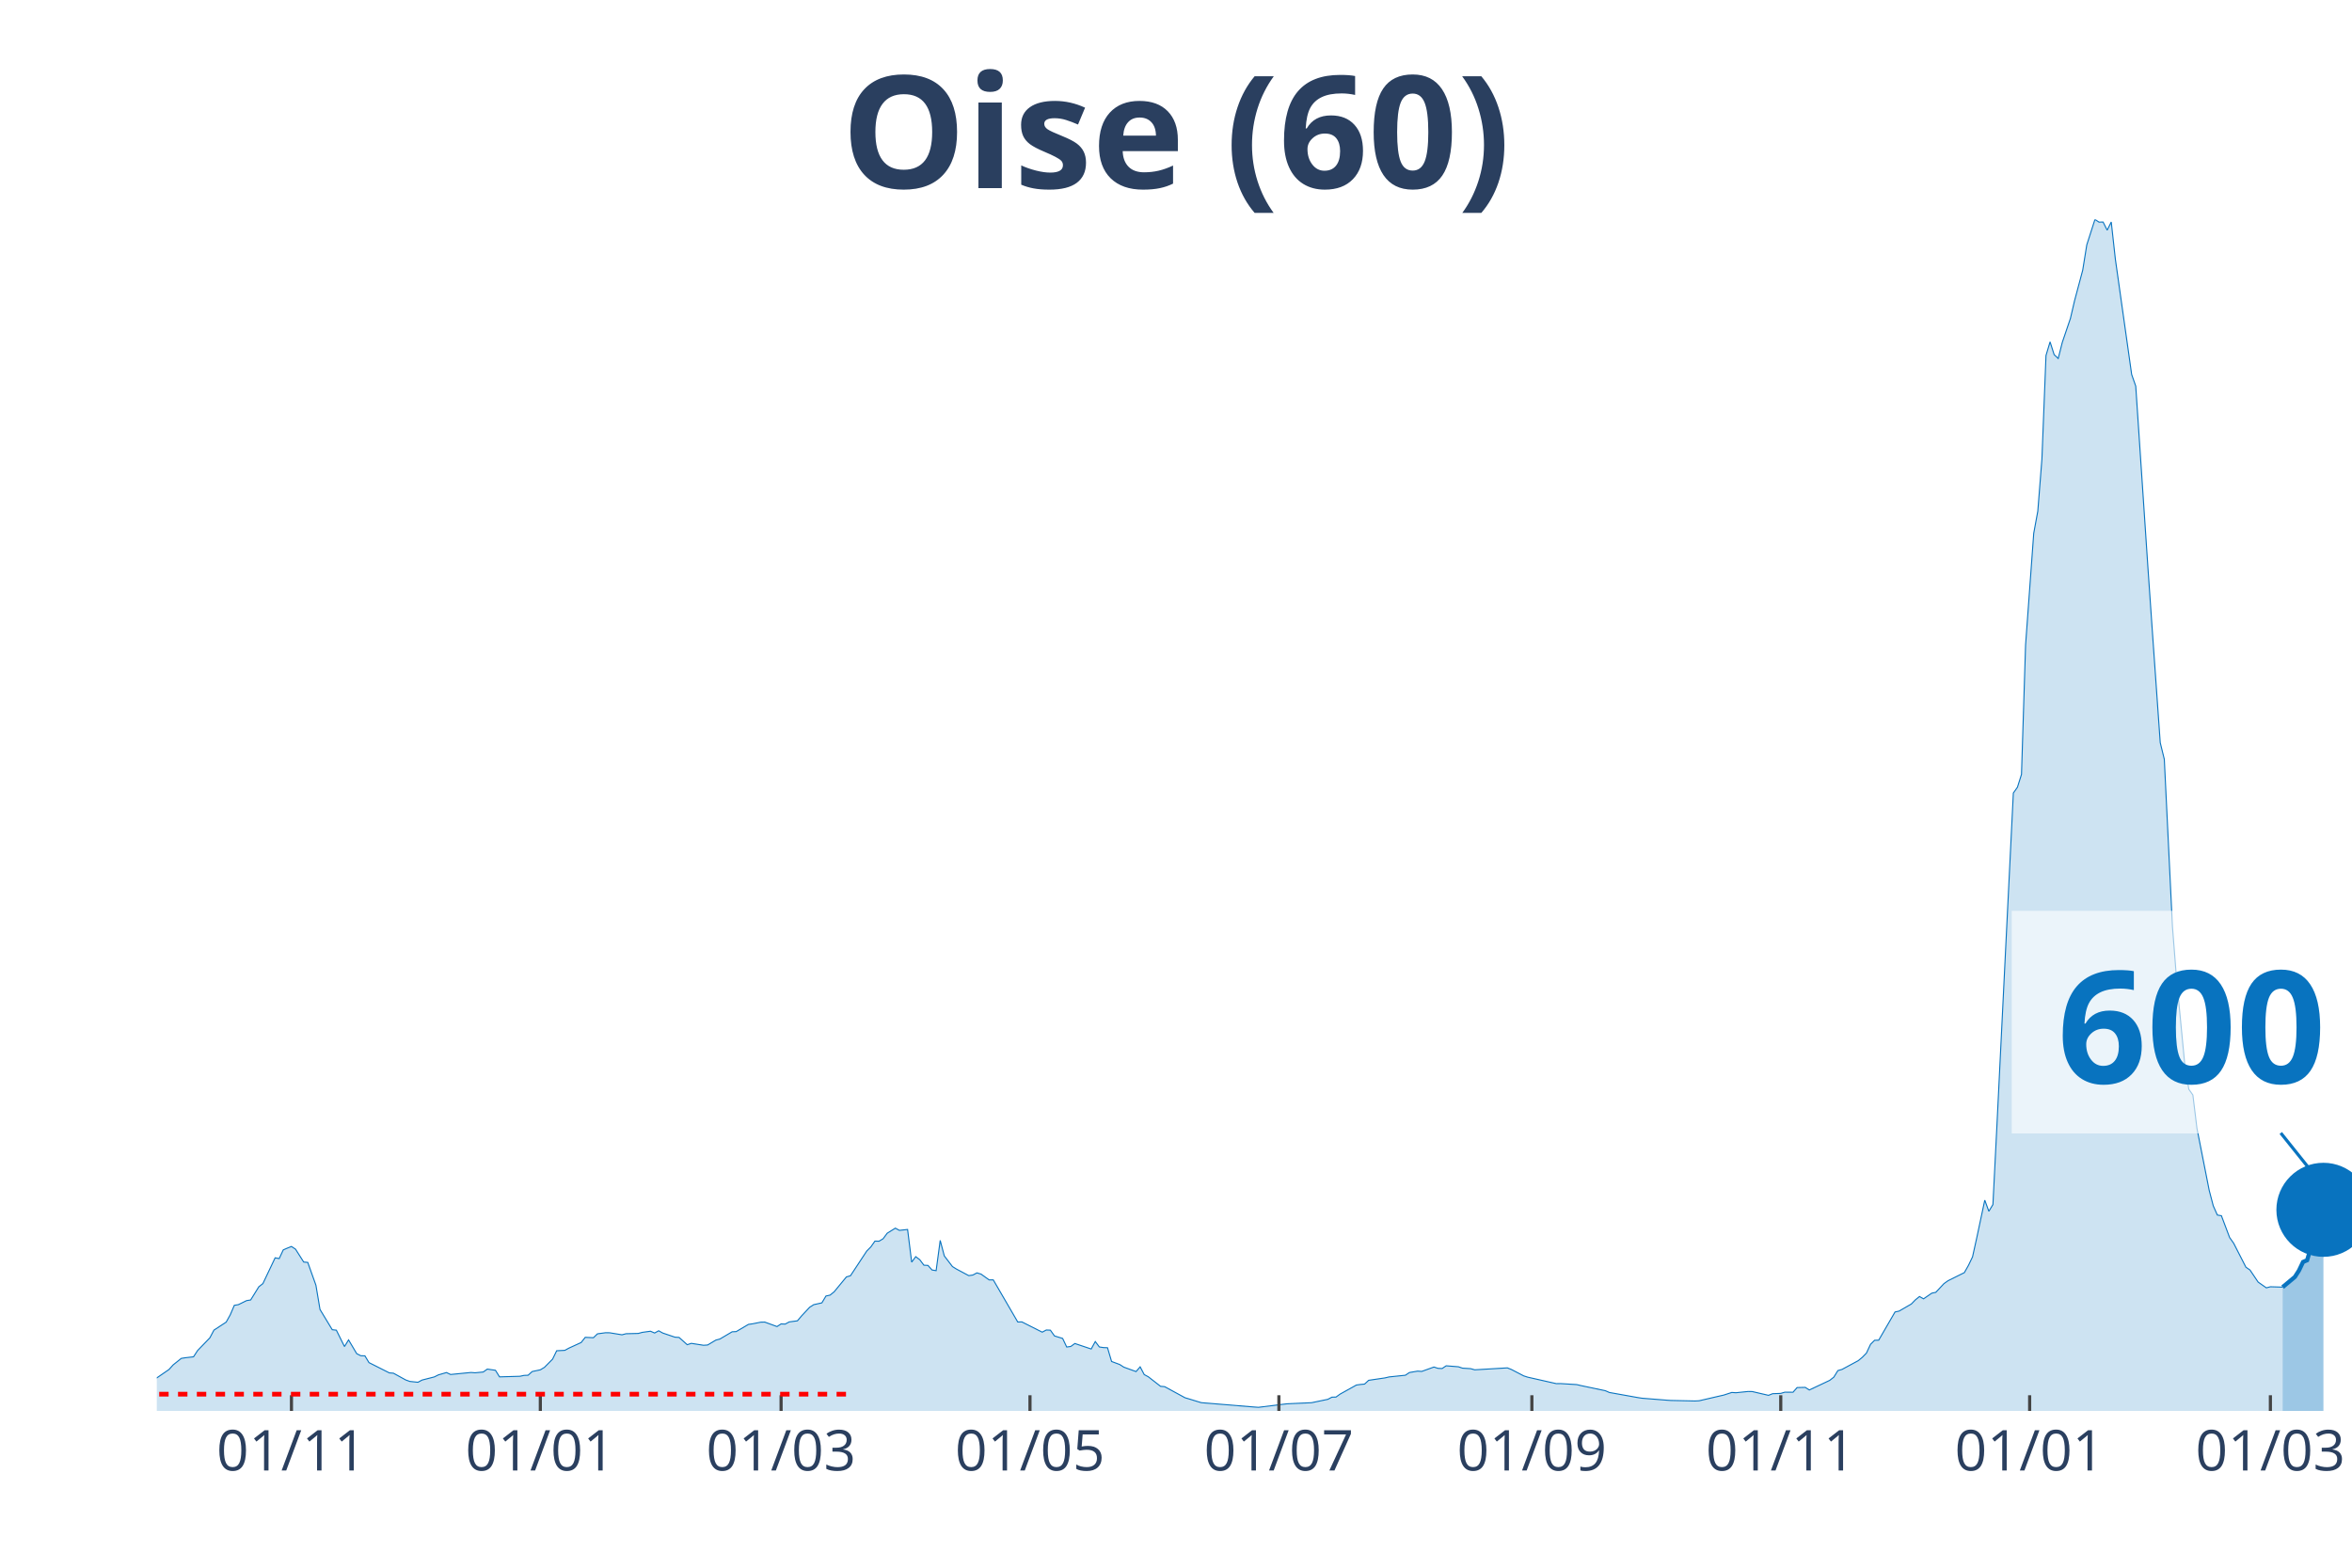
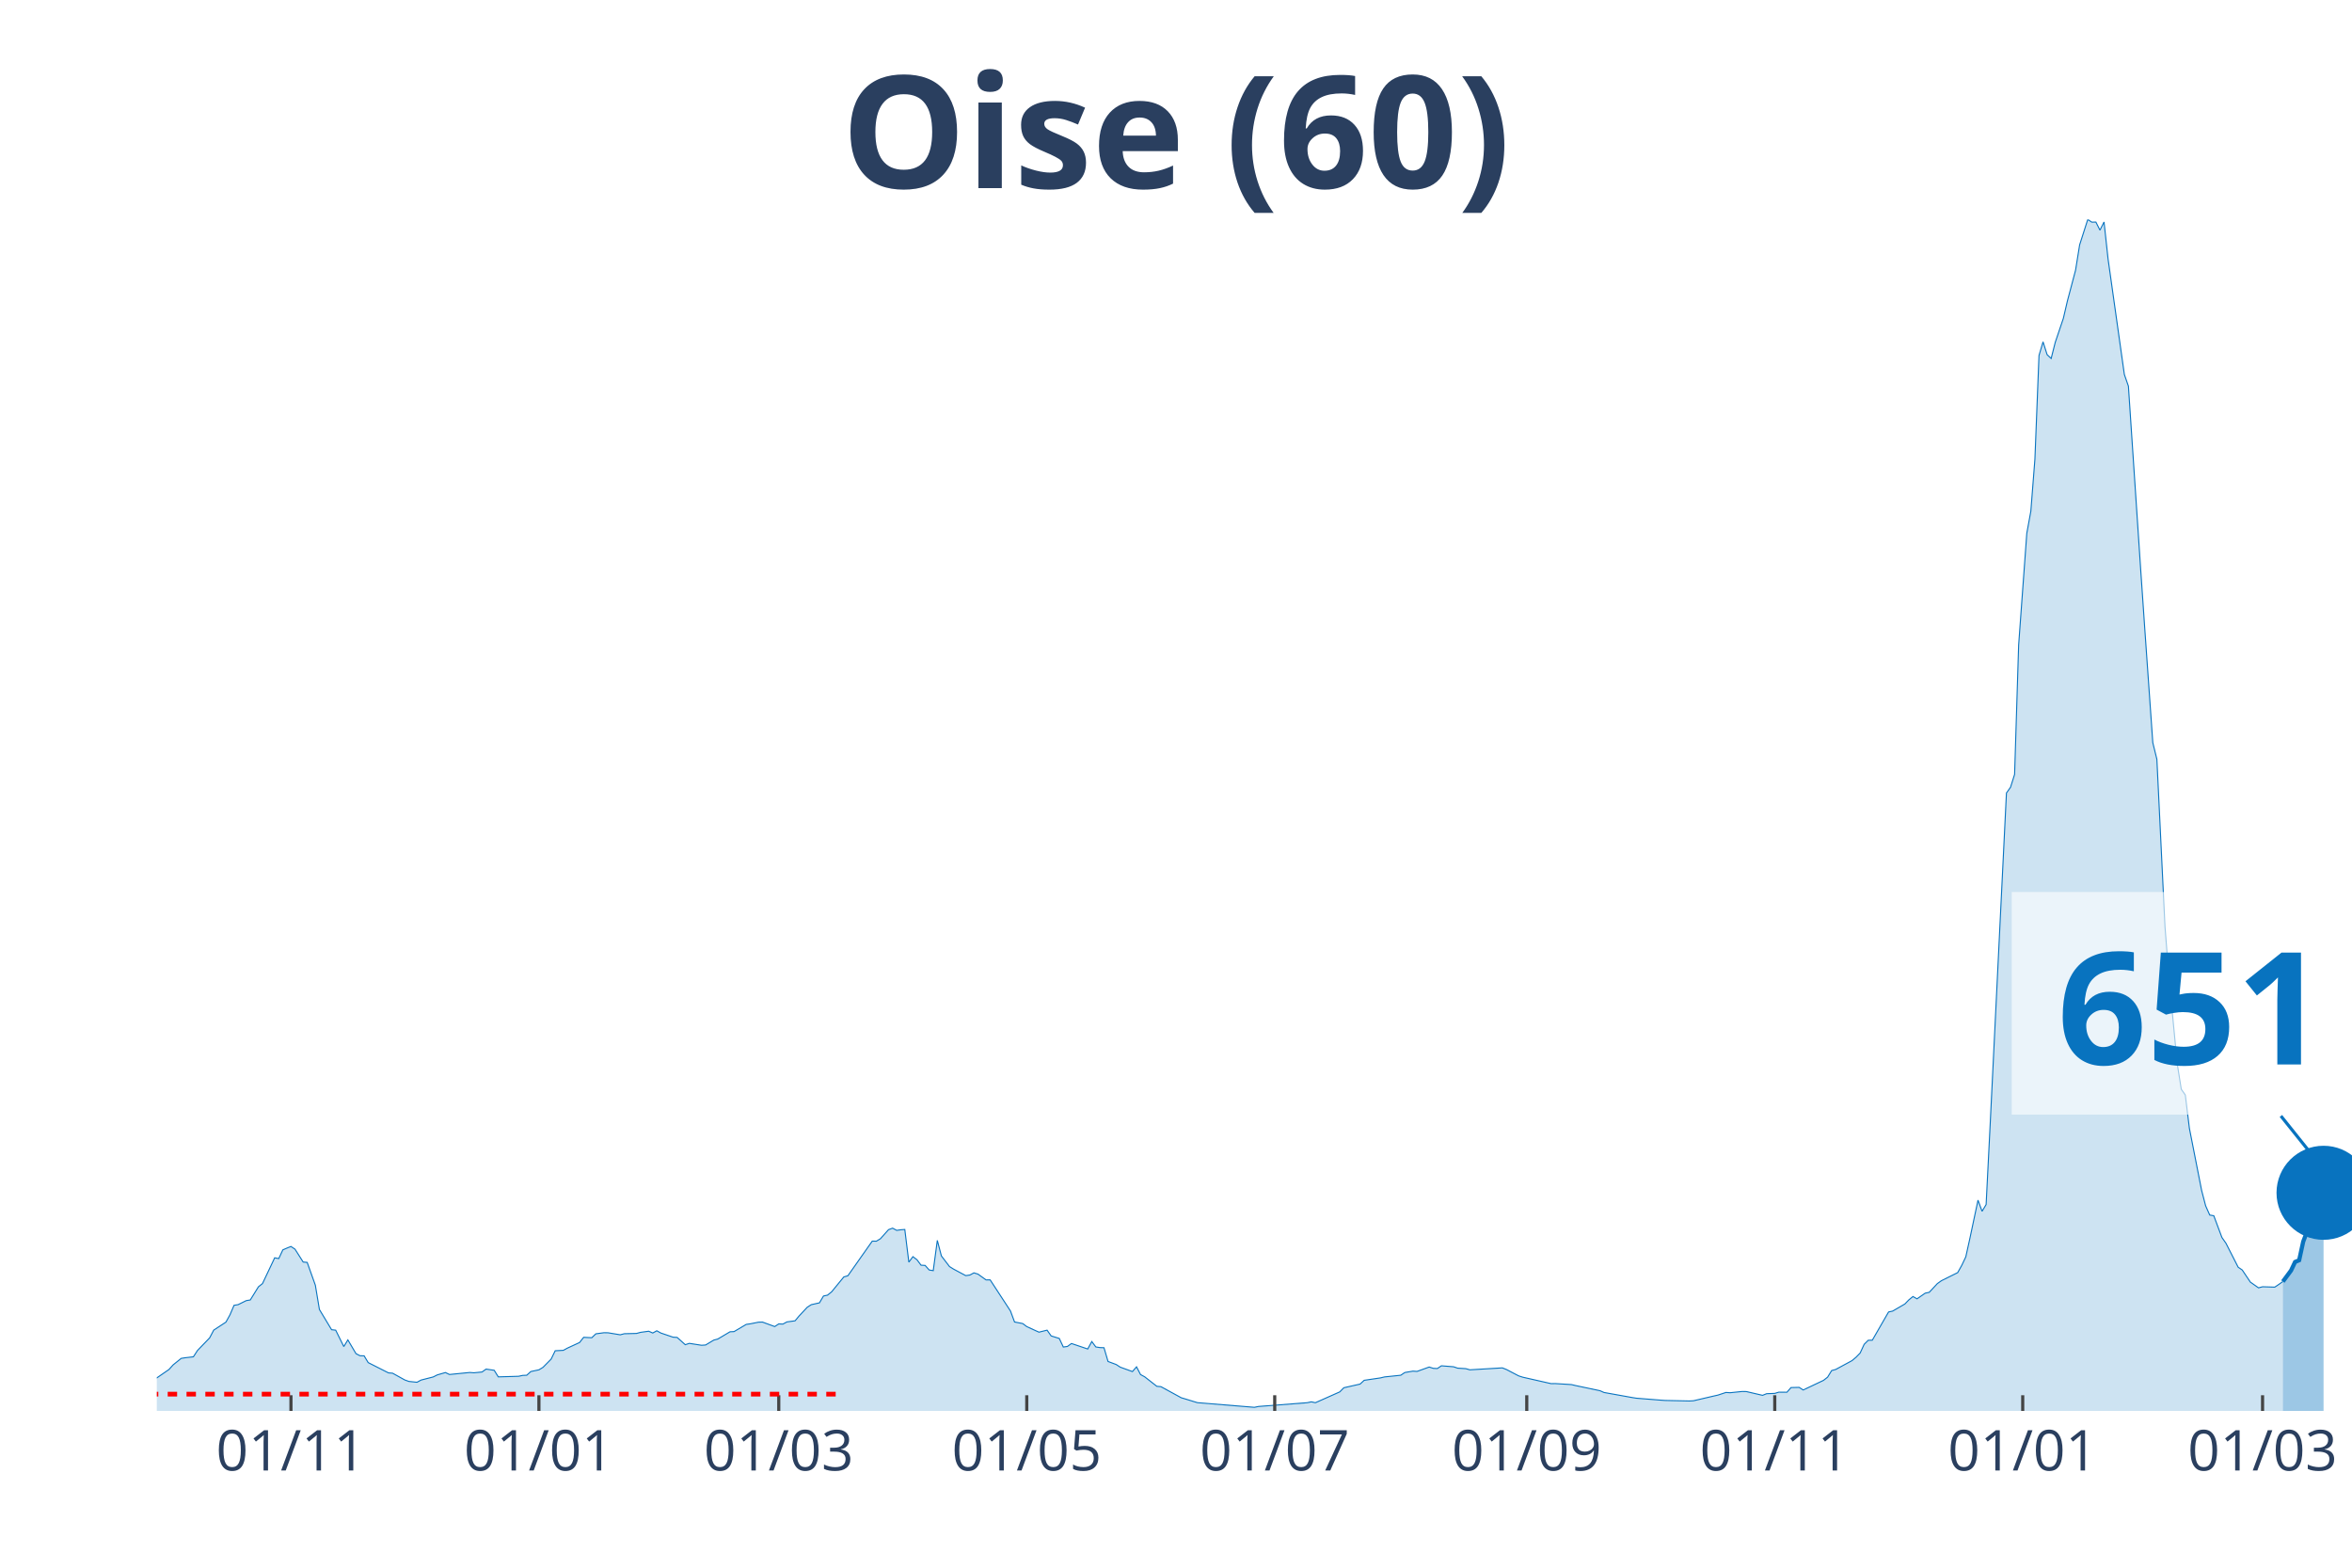
<svg xmlns="http://www.w3.org/2000/svg" class="main-svg" width="1125" height="750" style="" viewBox="0 0 750 500">
  <rect x="0" y="0" width="750" height="500" style="fill: rgb(0, 0, 0); fill-opacity: 0;" />
-   <defs id="defs-9608af">
+   <defs id="defs-f1f875">
    <g class="clips">
-       <clipPath id="clip9608afxyplot" class="plotclip">
+       <clipPath id="clipf1f875xyplot" class="plotclip">
        <rect width="700" height="380" />
      </clipPath>
-       <clipPath class="axesclip" id="clip9608afx">
+       <clipPath class="axesclip" id="clipf1f875x">
        <rect x="50" y="0" width="700" height="500" />
      </clipPath>
-       <clipPath class="axesclip" id="clip9608afy">
+       <clipPath class="axesclip" id="clipf1f875y">
        <rect x="0" y="70" width="750" height="380" />
      </clipPath>
-       <clipPath class="axesclip" id="clip9608afxy">
+       <clipPath class="axesclip" id="clipf1f875xy">
        <rect x="50" y="70" width="700" height="380" />
      </clipPath>
    </g>
    <g class="gradients" />
  </defs>
  <g class="bglayer">
    <rect class="bg" x="50" y="70" width="700" height="380" style="fill: rgb(0, 0, 0); fill-opacity: 0; stroke-width: 0;" />
  </g>
  <g class="layer-below">
    <g class="imagelayer" />
    <g class="shapelayer" />
  </g>
  <g class="cartesianlayer">
    <g class="subplot xy">
      <g class="layer-subplot">
        <g class="shapelayer" />
        <g class="imagelayer" />
      </g>
      <g class="gridlayer">
        <g class="x">
-           <path class="xgrid crisp" transform="translate(92.94,0)" d="M0,70v380" style="stroke: rgb(255, 255, 255); stroke-opacity: 1; stroke-width: 1px;" />
-           <path class="xgrid crisp" transform="translate(172.3,0)" d="M0,70v380" style="stroke: rgb(255, 255, 255); stroke-opacity: 1; stroke-width: 1px;" />
-           <path class="xgrid crisp" transform="translate(249.07,0)" d="M0,70v380" style="stroke: rgb(255, 255, 255); stroke-opacity: 1; stroke-width: 1px;" />
-           <path class="xgrid crisp" transform="translate(328.44,0)" d="M0,70v380" style="stroke: rgb(255, 255, 255); stroke-opacity: 1; stroke-width: 1px;" />
-           <path class="xgrid crisp" transform="translate(407.81,0)" d="M0,70v380" style="stroke: rgb(255, 255, 255); stroke-opacity: 1; stroke-width: 1px;" />
-           <path class="xgrid crisp" transform="translate(488.48,0)" d="M0,70v380" style="stroke: rgb(255, 255, 255); stroke-opacity: 1; stroke-width: 1px;" />
-           <path class="xgrid crisp" transform="translate(567.84,0)" d="M0,70v380" style="stroke: rgb(255, 255, 255); stroke-opacity: 1; stroke-width: 1px;" />
-           <path class="xgrid crisp" transform="translate(647.21,0)" d="M0,70v380" style="stroke: rgb(255, 255, 255); stroke-opacity: 1; stroke-width: 1px;" />
-           <path class="xgrid crisp" transform="translate(723.98,0)" d="M0,70v380" style="stroke: rgb(255, 255, 255); stroke-opacity: 1; stroke-width: 1px;" />
+           <path class="xgrid crisp" transform="translate(92.78,0)" d="M0,70v380" style="stroke: rgb(255, 255, 255); stroke-opacity: 1; stroke-width: 1px;" />
+           <path class="xgrid crisp" transform="translate(171.85,0)" d="M0,70v380" style="stroke: rgb(255, 255, 255); stroke-opacity: 1; stroke-width: 1px;" />
+           <path class="xgrid crisp" transform="translate(248.33,0)" d="M0,70v380" style="stroke: rgb(255, 255, 255); stroke-opacity: 1; stroke-width: 1px;" />
+           <path class="xgrid crisp" transform="translate(327.41,0)" d="M0,70v380" style="stroke: rgb(255, 255, 255); stroke-opacity: 1; stroke-width: 1px;" />
+           <path class="xgrid crisp" transform="translate(406.48,0)" d="M0,70v380" style="stroke: rgb(255, 255, 255); stroke-opacity: 1; stroke-width: 1px;" />
+           <path class="xgrid crisp" transform="translate(486.85,0)" d="M0,70v380" style="stroke: rgb(255, 255, 255); stroke-opacity: 1; stroke-width: 1px;" />
+           <path class="xgrid crisp" transform="translate(565.93,0)" d="M0,70v380" style="stroke: rgb(255, 255, 255); stroke-opacity: 1; stroke-width: 1px;" />
+           <path class="xgrid crisp" transform="translate(645,0)" d="M0,70v380" style="stroke: rgb(255, 255, 255); stroke-opacity: 1; stroke-width: 1px;" />
+           <path class="xgrid crisp" transform="translate(721.48,0)" d="M0,70v380" style="stroke: rgb(255, 255, 255); stroke-opacity: 1; stroke-width: 1px;" />
        </g>
        <g class="y" />
      </g>
      <g class="zerolinelayer" />
      <path class="xlines-below" />
      <path class="ylines-below" />
      <g class="overlines-below" />
      <g class="xaxislayer-below" />
      <g class="yaxislayer-below" />
      <g class="overaxes-below" />
-       <g class="plot" transform="translate(50, 70)" clip-path="url('#clip9608afxyplot')">
+       <g class="plot" transform="translate(50, 70)" clip-path="url('#clipf1f875xyplot')">
        <g class="scatterlayer mlayer">
-           <g class="trace scatter trace228f55" style="stroke-miterlimit: 2;">
+           <g class="trace scatter trace8e3891" style="stroke-miterlimit: 2;">
            <g class="fills">
              <g>
-                 <path class="js-fill" d="M677.88,380L-176.95,380L-176.95,378.94L-157.43,379.66L-156.13,379.73L-114.5,379.75L-113.2,379.72L-42.94,377.03L-41.64,376.87L-32.53,374.57L-31.23,374.39L-14.31,371.63L-13.01,370.95L-11.71,368.85L-10.41,369.26L-3.9,369.55L-2.6,371.26L3.9,366.78L5.2,365.33L7.81,363.24L9.11,363.04L11.71,362.74L13.01,360.74L16.91,356.7L18.22,354.23L22.12,351.68L23.42,349.35L24.72,346.32L26.02,346.1L28.62,344.82L29.93,344.61L32.53,340.41L33.83,339.39L37.73,331.17L39.03,331.41L40.33,328.63L41.64,328.07L42.94,327.55L44.24,328.41L46.84,332.51L48.14,332.63L50.74,339.91L52.04,347.64L55.95,354.1L57.25,354.24L59.85,359.47L61.15,357.35L63.75,361.74L65.06,362.4L66.36,362.43L67.66,364.59L74.16,367.87L75.46,367.97L79.37,370.12L80.67,370.59L83.27,370.86L84.57,370.16L88.48,369.16L89.78,368.51L92.38,367.76L93.68,368.38L100.19,367.74L101.49,367.84L104.09,367.59L105.39,366.66L107.99,367.04L109.29,369.14L115.8,368.95L117.1,368.67L118.4,368.62L119.7,367.44L122.3,366.89L123.61,366.1L126.21,363.48L127.51,360.81L130.11,360.68L131.41,359.97L135.32,358.18L136.62,356.53L139.22,356.65L140.52,355.41L143.12,355.06L144.42,355.08L148.33,355.72L149.63,355.38L153.53,355.29L154.83,354.94L157.43,354.58L158.74,355.15L160.04,354.44L161.34,355.16L165.24,356.48L166.54,356.56L169.14,358.88L170.45,358.45L174.35,359.06L175.65,358.97L178.25,357.42L179.55,357.07L183.46,354.76L184.76,354.7L188.66,352.4L189.96,352.22L192.57,351.7L193.87,351.67L197.77,353.09L199.07,352.25L200.37,352.31L201.67,351.61L204.28,351.26L205.58,349.72L208.18,346.94L209.48,346.11L212.08,345.53L213.38,343.35L214.68,343.07L215.99,342.01L219.89,337.27L221.19,336.89L226.39,329L227.7,327.68L229,325.84L230.3,325.87L231.6,325.09L232.9,323.33L235.5,321.71L236.8,322.41L239.41,322.13L240.71,332.55L242.01,330.8L243.31,331.79L244.61,333.52L245.91,333.59L247.21,335.05L248.51,335.26L249.81,325.61L251.12,330.57L253.72,333.96L255.02,334.77L258.92,336.85L260.22,336.66L261.52,335.97L262.83,336.36L265.43,338.22L266.73,338.2L274.54,351.64L275.84,351.6L282.34,354.88L283.64,354.19L284.94,354.24L286.25,356.08L288.85,356.88L290.15,359.62L291.45,359.44L292.75,358.5L297.96,360.25L299.26,357.87L300.56,359.6L301.86,359.8L303.16,359.85L304.46,364.23L307.06,365.2L308.36,366.04L312.27,367.45L313.57,365.94L314.87,368.41L316.17,369.11L320.07,372.15L321.38,372.26L327.88,375.8L329.18,376.18L331.78,376.98L333.09,377.37L350,378.76L351.3,378.85L359.11,377.88L360.41,377.73L366.91,377.44L368.22,377.38L373.42,376.3L374.72,375.61L376.02,375.58L377.32,374.64L382.53,371.74L383.83,371.56L385.13,371.44L386.43,370.24L391.64,369.47L392.94,369.16L398.14,368.62L399.44,367.75L402.04,367.31L403.35,367.4L407.25,366L408.55,366.42L409.85,366.48L411.15,365.61L415.06,365.92L416.36,366.36L418.96,366.52L420.26,366.89L430.67,366.27L431.97,366.79L435.87,368.82L437.17,369.24L446.28,371.3L447.58,371.28L452.79,371.6L454.09,371.91L461.9,373.55L463.2,374.12L472.3,375.75L473.61,375.95L481.41,376.57L482.71,376.66L490.52,376.83L491.82,376.76L498.33,375.25L499.63,374.96L502.23,374.11L503.53,374.2L507.43,373.8L508.74,373.82L513.94,375.03L515.24,374.51L517.84,374.41L519.14,374.02L521.75,374.04L523.05,372.55L525.65,372.49L526.95,373.32L533.46,370.25L534.76,369.23L536.06,367.13L537.36,366.77L542.57,363.96L543.87,362.88L545.17,361.55L546.47,358.76L547.77,357.47L549.07,357.44L554.28,348.44L555.58,348.16L559.48,345.9L560.78,344.57L562.08,343.51L563.38,344.25L565.99,342.45L567.29,342.17L569.89,339.39L571.19,338.47L576.39,335.89L577.7,333.57L579,330.86L580.3,324.99L582.9,312.78L584.2,316.33L585.5,314.18L586.8,288.44L592.01,182.93L593.31,181.09L594.61,176.99L595.91,135.73L598.51,100.1L599.81,93.04L601.12,76.43L602.42,43.38L603.72,39.03L605.02,43.11L606.32,44.33L607.62,39.2L610.22,31.53L611.52,25.95L614.13,16.17L615.43,8.09L618.03,0L619.33,0.85L620.63,0.82L621.93,3.41L623.23,0.8L624.54,12.64L629.74,49.44L631.04,53.15L634.94,111.26L636.25,130.11L638.85,166.86L640.15,172.16L642.75,225.59L644.05,242.16L646.65,269.21L647.96,277.4L649.26,279.24L650.56,289.88L654.46,309.63L655.76,314.59L657.06,317.52L658.36,317.75L660.97,324.68L662.27,326.53L666.17,334.16L667.47,335.05L670.07,338.91L671.38,339.83L672.68,340.74L673.98,340.4L677.88,340.52" style="fill: rgb(8, 115, 191); fill-opacity: 0.2; stroke-width: 0;" />
+                 <path class="js-fill" d="M677.96,380L-176.3,380L-176.3,378.94L-156.85,379.66L-155.56,379.73L-114.07,379.75L-112.78,379.72L-42.78,377.03L-41.48,376.87L-33.7,375.16L-32.41,374.57L-14.26,371.63L-12.96,370.95L-11.67,368.85L-10.37,369.26L-3.89,369.55L-2.59,371.26L3.89,366.78L5.19,365.33L7.78,363.24L9.07,363.04L11.67,362.74L12.96,360.74L16.85,356.7L18.15,354.23L22.04,351.68L23.33,349.35L24.63,346.32L25.93,346.1L28.52,344.82L29.81,344.61L32.41,340.41L33.7,339.39L37.59,331.17L38.89,331.41L40.19,328.63L41.48,328.07L42.78,327.55L44.07,328.41L46.67,332.51L47.96,332.63L50.56,339.91L51.85,347.64L55.74,354.1L57.04,354.24L59.63,359.47L60.93,357.35L63.52,361.74L64.81,362.4L66.11,362.43L67.41,364.59L73.89,367.87L75.19,367.97L79.07,370.12L80.37,370.59L82.96,370.86L84.26,370.16L88.15,369.16L89.44,368.51L92.04,367.76L93.33,368.38L99.81,367.74L101.11,367.84L103.7,367.59L105,366.66L107.59,367.04L108.89,369.14L115.37,368.95L116.67,368.67L117.96,368.62L119.26,367.44L121.85,366.89L123.15,366.1L125.74,363.48L127.04,360.81L129.63,360.68L130.93,359.97L134.81,358.18L136.11,356.53L138.7,356.65L140,355.41L142.59,355.06L143.89,355.08L147.78,355.72L149.07,355.38L152.96,355.29L154.26,354.94L156.85,354.58L158.15,355.15L159.44,354.44L160.74,355.16L164.63,356.48L165.93,356.56L168.52,358.88L169.81,358.45L173.7,359.06L175,358.97L177.59,357.42L178.89,357.07L182.78,354.76L184.07,354.7L187.96,352.4L189.26,352.22L191.85,351.7L193.15,351.67L197.04,353.09L198.33,352.25L199.63,352.31L200.93,351.61L203.52,351.26L204.81,349.72L207.41,346.94L208.7,346.11L211.3,345.53L212.59,343.35L213.89,343.07L215.19,342.01L219.07,337.27L220.37,336.89L226.85,327.68L228.15,325.84L229.44,325.87L230.74,325.09L233.33,322.19L234.63,321.71L235.93,322.41L237.22,322.23L238.52,322.13L239.81,332.55L241.11,330.8L242.41,331.79L243.7,333.52L245,333.59L246.3,335.05L247.59,335.26L248.89,325.61L250.19,330.57L252.78,333.96L254.07,334.77L257.96,336.85L259.26,336.66L260.56,335.97L261.85,336.36L264.44,338.22L265.74,338.2L272.22,348.13L273.52,351.64L276.11,352.13L277.41,353.1L280,354.29L281.3,354.88L283.89,354.24L285.19,356.08L287.78,356.88L289.07,359.62L290.37,359.44L291.67,358.5L296.85,360.25L298.15,357.87L299.44,359.6L300.74,359.8L302.04,359.85L303.33,364.23L305.93,365.2L307.22,366.04L311.11,367.45L312.41,365.94L313.7,368.41L315,369.11L318.89,372.15L320.19,372.26L326.67,375.8L327.96,376.18L330.56,376.98L331.85,377.37L350,378.85L351.3,378.58L366.85,377.38L368.15,377.1L369.44,377.38L370.74,376.81L377.22,373.93L378.52,372.61L383.7,371.44L385,370.24L390.19,369.47L391.48,369.16L396.67,368.62L397.96,367.75L400.56,367.31L401.85,367.4L405.74,366L407.04,366.42L408.33,366.48L409.63,365.61L413.52,365.92L414.81,366.36L417.41,366.52L418.7,366.89L429.07,366.27L430.37,366.79L434.26,368.82L435.56,369.24L444.63,371.3L445.93,371.28L451.11,371.6L452.41,371.91L460.19,373.55L461.48,374.12L470.56,375.75L471.85,375.95L479.63,376.57L480.93,376.66L488.7,376.83L490,376.76L496.48,375.25L497.78,374.96L500.37,374.11L501.67,374.2L505.56,373.8L506.85,373.82L512.04,375.03L513.33,374.51L515.93,374.41L517.22,374.02L519.81,374.04L521.11,372.55L523.7,372.49L525,373.32L531.48,370.25L532.78,369.23L534.07,367.13L535.37,366.77L540.56,363.96L541.85,362.88L543.15,361.55L544.44,358.76L545.74,357.47L547.04,357.44L552.22,348.44L553.52,348.16L557.41,345.9L558.7,344.57L560,343.51L561.3,344.25L563.89,342.45L565.19,342.17L567.78,339.39L569.07,338.47L574.26,335.89L575.56,333.57L576.85,330.86L578.15,324.99L580.74,312.78L582.04,316.33L583.33,314.18L584.63,288.44L589.81,182.93L591.11,181.09L592.41,176.99L593.7,135.73L596.3,100.1L597.59,93.04L598.89,76.43L600.19,43.38L601.48,39.03L602.78,43.11L604.07,44.33L605.37,39.2L607.96,31.53L609.26,25.95L611.85,16.17L613.15,8.09L615.74,0L617.04,0.85L618.33,0.82L619.63,3.41L620.93,0.8L622.22,12.64L627.41,49.44L628.7,53.15L632.59,111.26L633.89,130.11L636.48,166.86L637.78,172.16L640.37,225.59L641.67,242.16L644.26,269.21L645.56,277.4L646.85,279.24L648.15,289.88L652.04,309.63L653.33,314.59L654.63,317.52L655.93,317.75L658.52,324.68L659.81,326.53L663.7,334.16L665,335.05L667.59,338.91L668.89,339.83L670.19,340.74L671.48,340.4L675.37,340.52L676.67,339.65L677.96,338.73" style="fill: rgb(8, 115, 191); fill-opacity: 0.2; stroke-width: 0;" />
              </g>
            </g>
            <g class="errorbars" />
            <g class="lines">
-               <path class="js-line" d="M-176.95,378.94L-157.43,379.66L-156.13,379.73L-114.5,379.75L-113.2,379.72L-42.94,377.03L-41.64,376.87L-32.53,374.57L-31.23,374.39L-14.31,371.63L-13.01,370.95L-11.71,368.85L-10.41,369.26L-3.9,369.55L-2.6,371.26L3.9,366.78L5.2,365.33L7.81,363.24L9.11,363.04L11.71,362.74L13.01,360.74L16.91,356.7L18.22,354.23L22.12,351.68L23.42,349.35L24.72,346.32L26.02,346.1L28.62,344.82L29.93,344.61L32.53,340.41L33.83,339.39L37.73,331.17L39.03,331.41L40.33,328.63L41.64,328.07L42.94,327.55L44.24,328.41L46.84,332.51L48.14,332.63L50.74,339.91L52.04,347.64L55.95,354.1L57.25,354.24L59.85,359.47L61.15,357.35L63.75,361.74L65.06,362.4L66.36,362.43L67.66,364.59L74.16,367.87L75.46,367.97L79.37,370.12L80.67,370.59L83.27,370.86L84.57,370.16L88.48,369.16L89.78,368.51L92.38,367.76L93.68,368.38L100.19,367.74L101.49,367.84L104.09,367.59L105.39,366.66L107.99,367.04L109.29,369.14L115.8,368.95L117.1,368.67L118.4,368.62L119.7,367.44L122.3,366.89L123.61,366.1L126.21,363.48L127.51,360.81L130.11,360.68L131.41,359.97L135.32,358.18L136.62,356.53L139.22,356.65L140.52,355.41L143.12,355.06L144.42,355.08L148.33,355.72L149.63,355.38L153.53,355.29L154.83,354.94L157.43,354.58L158.74,355.15L160.04,354.44L161.34,355.16L165.24,356.48L166.54,356.56L169.14,358.88L170.45,358.45L174.35,359.06L175.65,358.97L178.25,357.42L179.55,357.07L183.46,354.76L184.76,354.7L188.66,352.4L189.96,352.22L192.57,351.7L193.87,351.67L197.77,353.09L199.07,352.25L200.37,352.31L201.67,351.61L204.28,351.26L205.58,349.72L208.18,346.94L209.48,346.11L212.08,345.53L213.38,343.35L214.68,343.07L215.99,342.01L219.89,337.27L221.19,336.89L226.39,329L227.7,327.68L229,325.84L230.3,325.87L231.6,325.09L232.9,323.33L235.5,321.71L236.8,322.41L239.41,322.13L240.71,332.55L242.01,330.8L243.31,331.79L244.61,333.52L245.91,333.59L247.21,335.05L248.51,335.26L249.81,325.61L251.12,330.57L253.72,333.96L255.02,334.77L258.92,336.85L260.22,336.66L261.52,335.97L262.83,336.36L265.43,338.22L266.73,338.2L274.54,351.64L275.84,351.6L282.34,354.88L283.64,354.19L284.94,354.24L286.25,356.08L288.85,356.88L290.15,359.62L291.45,359.44L292.75,358.5L297.96,360.25L299.26,357.87L300.56,359.6L301.86,359.8L303.16,359.85L304.46,364.23L307.06,365.2L308.36,366.04L312.27,367.45L313.57,365.94L314.87,368.41L316.17,369.11L320.07,372.15L321.38,372.26L327.88,375.8L329.18,376.18L331.78,376.98L333.09,377.37L350,378.76L351.3,378.85L359.11,377.88L360.41,377.73L366.91,377.44L368.22,377.38L373.42,376.3L374.72,375.61L376.02,375.58L377.32,374.64L382.53,371.74L383.83,371.56L385.13,371.44L386.43,370.24L391.64,369.47L392.94,369.16L398.14,368.62L399.44,367.75L402.04,367.31L403.35,367.4L407.25,366L408.55,366.42L409.85,366.48L411.15,365.61L415.06,365.92L416.36,366.36L418.96,366.52L420.26,366.89L430.67,366.27L431.97,366.79L435.87,368.82L437.17,369.24L446.28,371.3L447.58,371.28L452.79,371.6L454.09,371.91L461.9,373.55L463.2,374.12L472.3,375.75L473.61,375.95L481.41,376.57L482.71,376.66L490.52,376.83L491.82,376.76L498.33,375.25L499.63,374.96L502.23,374.11L503.53,374.2L507.43,373.8L508.74,373.82L513.94,375.03L515.24,374.51L517.84,374.41L519.14,374.02L521.75,374.04L523.05,372.55L525.65,372.49L526.95,373.32L533.46,370.25L534.76,369.23L536.06,367.13L537.36,366.77L542.57,363.96L543.87,362.88L545.17,361.55L546.47,358.76L547.77,357.47L549.07,357.44L554.28,348.44L555.58,348.16L559.48,345.9L560.78,344.57L562.08,343.51L563.38,344.25L565.99,342.45L567.29,342.17L569.89,339.39L571.19,338.47L576.39,335.89L577.7,333.57L579,330.86L580.3,324.99L582.9,312.78L584.2,316.33L585.5,314.18L586.8,288.44L592.01,182.93L593.31,181.09L594.61,176.99L595.91,135.73L598.51,100.1L599.81,93.04L601.12,76.43L602.42,43.38L603.72,39.03L605.02,43.11L606.32,44.33L607.62,39.2L610.22,31.53L611.52,25.95L614.13,16.17L615.43,8.09L618.03,0L619.33,0.85L620.63,0.82L621.93,3.41L623.23,0.8L624.54,12.64L629.74,49.44L631.04,53.15L634.94,111.26L636.25,130.11L638.85,166.86L640.15,172.16L642.75,225.59L644.05,242.16L646.65,269.21L647.96,277.4L649.26,279.24L650.56,289.88L654.46,309.63L655.76,314.59L657.06,317.52L658.36,317.75L660.97,324.68L662.27,326.53L666.17,334.16L667.47,335.05L670.07,338.91L671.38,339.83L672.68,340.74L673.98,340.4L677.88,340.52" style="vector-effect: non-scaling-stroke; fill: none; stroke: rgb(8, 115, 191); stroke-opacity: 1; stroke-width: 0.5px; opacity: 1;" />
+               <path class="js-line" d="M-176.3,378.94L-156.85,379.66L-155.56,379.73L-114.07,379.75L-112.78,379.72L-42.78,377.03L-41.48,376.87L-33.7,375.16L-32.41,374.57L-14.26,371.63L-12.96,370.95L-11.67,368.85L-10.37,369.26L-3.89,369.55L-2.59,371.26L3.89,366.78L5.19,365.33L7.78,363.24L9.07,363.04L11.67,362.74L12.96,360.74L16.85,356.7L18.15,354.23L22.04,351.68L23.33,349.35L24.63,346.32L25.93,346.1L28.52,344.82L29.81,344.61L32.41,340.41L33.7,339.39L37.59,331.17L38.89,331.41L40.19,328.63L41.48,328.07L42.78,327.55L44.07,328.41L46.67,332.51L47.96,332.63L50.56,339.91L51.85,347.64L55.74,354.1L57.04,354.24L59.63,359.47L60.93,357.35L63.52,361.74L64.81,362.4L66.11,362.43L67.41,364.59L73.89,367.87L75.19,367.97L79.07,370.12L80.37,370.59L82.96,370.86L84.26,370.16L88.15,369.16L89.44,368.51L92.04,367.76L93.33,368.38L99.81,367.74L101.11,367.84L103.7,367.59L105,366.66L107.59,367.04L108.89,369.14L115.37,368.95L116.67,368.67L117.96,368.62L119.26,367.44L121.85,366.89L123.15,366.1L125.74,363.48L127.04,360.81L129.63,360.68L130.93,359.97L134.81,358.18L136.11,356.53L138.7,356.65L140,355.41L142.59,355.06L143.89,355.08L147.78,355.72L149.07,355.38L152.96,355.29L154.26,354.94L156.85,354.58L158.15,355.15L159.44,354.44L160.74,355.16L164.63,356.48L165.93,356.56L168.52,358.88L169.81,358.45L173.7,359.06L175,358.97L177.59,357.42L178.89,357.07L182.78,354.76L184.07,354.7L187.96,352.4L189.26,352.22L191.85,351.7L193.15,351.67L197.04,353.09L198.33,352.25L199.63,352.31L200.93,351.61L203.52,351.26L204.81,349.72L207.41,346.94L208.7,346.11L211.3,345.53L212.59,343.35L213.89,343.07L215.19,342.01L219.07,337.27L220.37,336.89L226.85,327.68L228.15,325.84L229.44,325.87L230.74,325.09L233.33,322.19L234.63,321.71L235.93,322.41L237.22,322.23L238.52,322.13L239.81,332.55L241.11,330.8L242.41,331.79L243.7,333.52L245,333.59L246.3,335.05L247.59,335.26L248.89,325.61L250.19,330.57L252.78,333.96L254.07,334.77L257.96,336.85L259.26,336.66L260.56,335.97L261.85,336.36L264.44,338.22L265.74,338.2L272.22,348.13L273.52,351.64L276.11,352.13L277.41,353.1L280,354.29L281.3,354.88L283.89,354.24L285.19,356.08L287.78,356.88L289.07,359.62L290.37,359.44L291.67,358.5L296.85,360.25L298.15,357.87L299.44,359.6L300.74,359.8L302.04,359.85L303.33,364.23L305.93,365.2L307.22,366.04L311.11,367.45L312.41,365.94L313.7,368.41L315,369.11L318.89,372.15L320.19,372.26L326.67,375.8L327.96,376.18L330.56,376.98L331.85,377.37L350,378.85L351.3,378.58L366.85,377.38L368.15,377.1L369.44,377.38L370.74,376.81L377.22,373.93L378.52,372.61L383.7,371.44L385,370.24L390.19,369.47L391.48,369.16L396.67,368.62L397.96,367.75L400.56,367.31L401.85,367.4L405.74,366L407.04,366.42L408.33,366.48L409.63,365.61L413.52,365.92L414.81,366.36L417.41,366.52L418.7,366.89L429.07,366.27L430.37,366.79L434.26,368.82L435.56,369.24L444.63,371.3L445.93,371.28L451.11,371.6L452.41,371.91L460.19,373.55L461.48,374.12L470.56,375.75L471.85,375.95L479.63,376.57L480.93,376.66L488.7,376.83L490,376.76L496.48,375.25L497.78,374.96L500.37,374.11L501.67,374.2L505.56,373.8L506.85,373.82L512.04,375.03L513.33,374.51L515.93,374.41L517.22,374.02L519.81,374.04L521.11,372.55L523.7,372.49L525,373.32L531.48,370.25L532.78,369.23L534.07,367.13L535.37,366.77L540.56,363.96L541.85,362.88L543.15,361.55L544.44,358.76L545.74,357.47L547.04,357.44L552.22,348.44L553.52,348.16L557.41,345.9L558.7,344.57L560,343.51L561.3,344.25L563.89,342.45L565.19,342.17L567.78,339.39L569.07,338.47L574.26,335.89L575.56,333.57L576.85,330.86L578.15,324.99L580.74,312.78L582.04,316.33L583.33,314.18L584.63,288.44L589.81,182.93L591.11,181.09L592.41,176.99L593.7,135.73L596.3,100.1L597.59,93.04L598.89,76.43L600.19,43.38L601.48,39.03L602.78,43.11L604.07,44.33L605.37,39.2L607.96,31.53L609.26,25.95L611.85,16.17L613.15,8.09L615.74,0L617.04,0.85L618.33,0.82L619.63,3.41L620.93,0.8L622.22,12.64L627.41,49.44L628.7,53.15L632.59,111.26L633.89,130.11L636.48,166.86L637.78,172.16L640.37,225.59L641.67,242.16L644.26,269.21L645.56,277.4L646.85,279.24L648.15,289.88L652.04,309.63L653.33,314.59L654.63,317.52L655.93,317.75L658.52,324.68L659.81,326.53L663.7,334.16L665,335.05L667.59,338.91L668.89,339.83L670.19,340.74L671.48,340.4L675.37,340.52L676.67,339.65L677.96,338.73" style="vector-effect: non-scaling-stroke; fill: none; stroke: rgb(8, 115, 191); stroke-opacity: 1; stroke-width: 0.5px; opacity: 1;" />
            </g>
            <g class="points" />
            <g class="text" />
          </g>
-           <g class="trace scatter tracea76c6d" style="stroke-miterlimit: 2;">
+           <g class="trace scatter trace0531ff" style="stroke-miterlimit: 2;">
            <g class="fills">
              <g>
-                 <path class="js-fill" d="M690.89,380L677.88,380L677.88,340.52L681.78,337.27L683.09,335.22L684.39,332.49L685.69,331.94L688.29,323.16L689.59,319.52L690.89,315.86" style="fill: rgb(8, 115, 191); fill-opacity: 0.4; stroke-width: 0;" />
+                 <path class="js-fill" d="M690.93,380L677.96,380L677.96,338.73L680.56,335.22L681.85,332.49L683.15,331.94L684.44,326.01L688.33,315.83L689.63,312.54L690.93,310.43" style="fill: rgb(8, 115, 191); fill-opacity: 0.4; stroke-width: 0;" />
              </g>
            </g>
            <g class="errorbars" />
            <g class="lines">
-               <path class="js-line" d="M677.88,340.52L681.78,337.27L683.09,335.22L684.39,332.49L685.69,331.94L688.29,323.16L689.59,319.52L690.89,315.86" style="vector-effect: non-scaling-stroke; fill: none; stroke: rgb(8, 115, 191); stroke-opacity: 1; stroke-width: 2px; opacity: 1;" />
+               <path class="js-line" d="M677.96,338.73L680.56,335.22L681.85,332.49L683.15,331.94L684.44,326.01L688.33,315.83L689.63,312.54L690.93,310.43" style="vector-effect: non-scaling-stroke; fill: none; stroke: rgb(8, 115, 191); stroke-opacity: 1; stroke-width: 2px; opacity: 1;" />
            </g>
            <g class="points" />
            <g class="text" />
          </g>
-           <g class="trace scatter trace5bb855" style="stroke-miterlimit: 2; opacity: 1;">
+           <g class="trace scatter trace662ea4" style="stroke-miterlimit: 2; opacity: 1;">
            <g class="fills" />
            <g class="errorbars" />
            <g class="lines" />
            <g class="points">
-               <path class="point" transform="translate(690.89,315.86)" d="M15,0A15,15 0 1,1 0,-15A15,15 0 0,1 15,0Z" style="opacity: 1; stroke-width: 0px; fill: rgb(8, 115, 191); fill-opacity: 1;" />
+               <path class="point" transform="translate(690.93,310.43)" d="M15,0A15,15 0 1,1 0,-15A15,15 0 0,1 15,0Z" style="opacity: 1; stroke-width: 0px; fill: rgb(8, 115, 191); fill-opacity: 1;" />
            </g>
            <g class="text" />
          </g>
        </g>
      </g>
      <g class="overplot" />
      <path class="xlines-above crisp" style="fill: none; stroke-width: 1px; stroke: rgb(0, 0, 0); stroke-opacity: 0;" d="" />
      <path class="ylines-above crisp" style="fill: none;" d="M0,0" />
      <g class="overlines-above" />
      <g class="xaxislayer-above">
-         <path class="xtick ticks crisp" d="M0,450v-5" transform="translate(92.94,0)" style="stroke: rgb(68, 68, 68); stroke-opacity: 1; stroke-width: 1px;" />
-         <path class="xtick ticks crisp" d="M0,450v-5" transform="translate(172.3,0)" style="stroke: rgb(68, 68, 68); stroke-opacity: 1; stroke-width: 1px;" />
-         <path class="xtick ticks crisp" d="M0,450v-5" transform="translate(249.07,0)" style="stroke: rgb(68, 68, 68); stroke-opacity: 1; stroke-width: 1px;" />
-         <path class="xtick ticks crisp" d="M0,450v-5" transform="translate(328.44,0)" style="stroke: rgb(68, 68, 68); stroke-opacity: 1; stroke-width: 1px;" />
-         <path class="xtick ticks crisp" d="M0,450v-5" transform="translate(407.81,0)" style="stroke: rgb(68, 68, 68); stroke-opacity: 1; stroke-width: 1px;" />
-         <path class="xtick ticks crisp" d="M0,450v-5" transform="translate(488.48,0)" style="stroke: rgb(68, 68, 68); stroke-opacity: 1; stroke-width: 1px;" />
-         <path class="xtick ticks crisp" d="M0,450v-5" transform="translate(567.84,0)" style="stroke: rgb(68, 68, 68); stroke-opacity: 1; stroke-width: 1px;" />
-         <path class="xtick ticks crisp" d="M0,450v-5" transform="translate(647.21,0)" style="stroke: rgb(68, 68, 68); stroke-opacity: 1; stroke-width: 1px;" />
-         <path class="xtick ticks crisp" d="M0,450v-5" transform="translate(723.98,0)" style="stroke: rgb(68, 68, 68); stroke-opacity: 1; stroke-width: 1px;" />
+         <path class="xtick ticks crisp" d="M0,450v-5" transform="translate(92.78,0)" style="stroke: rgb(68, 68, 68); stroke-opacity: 1; stroke-width: 1px;" />
+         <path class="xtick ticks crisp" d="M0,450v-5" transform="translate(171.85,0)" style="stroke: rgb(68, 68, 68); stroke-opacity: 1; stroke-width: 1px;" />
+         <path class="xtick ticks crisp" d="M0,450v-5" transform="translate(248.33,0)" style="stroke: rgb(68, 68, 68); stroke-opacity: 1; stroke-width: 1px;" />
+         <path class="xtick ticks crisp" d="M0,450v-5" transform="translate(327.41,0)" style="stroke: rgb(68, 68, 68); stroke-opacity: 1; stroke-width: 1px;" />
+         <path class="xtick ticks crisp" d="M0,450v-5" transform="translate(406.48,0)" style="stroke: rgb(68, 68, 68); stroke-opacity: 1; stroke-width: 1px;" />
+         <path class="xtick ticks crisp" d="M0,450v-5" transform="translate(486.85,0)" style="stroke: rgb(68, 68, 68); stroke-opacity: 1; stroke-width: 1px;" />
+         <path class="xtick ticks crisp" d="M0,450v-5" transform="translate(565.93,0)" style="stroke: rgb(68, 68, 68); stroke-opacity: 1; stroke-width: 1px;" />
+         <path class="xtick ticks crisp" d="M0,450v-5" transform="translate(645,0)" style="stroke: rgb(68, 68, 68); stroke-opacity: 1; stroke-width: 1px;" />
+         <path class="xtick ticks crisp" d="M0,450v-5" transform="translate(721.48,0)" style="stroke: rgb(68, 68, 68); stroke-opacity: 1; stroke-width: 1px;" />
        <g class="xtick">
-           <text text-anchor="middle" x="0" y="469" transform="translate(92.94,0)" style="font-family: 'Open Sans', verdana, arial, sans-serif; font-size: 18px; fill: rgb(42, 63, 95); fill-opacity: 1; white-space: pre;">01/11</text>
+           <text text-anchor="middle" x="0" y="469" transform="translate(92.78,0)" style="font-family: 'Open Sans', verdana, arial, sans-serif; font-size: 18px; fill: rgb(42, 63, 95); fill-opacity: 1; white-space: pre;">01/11</text>
        </g>
        <g class="xtick">
-           <text text-anchor="middle" x="0" y="469" transform="translate(172.3,0)" style="font-family: 'Open Sans', verdana, arial, sans-serif; font-size: 18px; fill: rgb(42, 63, 95); fill-opacity: 1; white-space: pre;">01/01</text>
+           <text text-anchor="middle" x="0" y="469" transform="translate(171.85,0)" style="font-family: 'Open Sans', verdana, arial, sans-serif; font-size: 18px; fill: rgb(42, 63, 95); fill-opacity: 1; white-space: pre;">01/01</text>
        </g>
        <g class="xtick">
-           <text text-anchor="middle" x="0" y="469" transform="translate(249.07,0)" style="font-family: 'Open Sans', verdana, arial, sans-serif; font-size: 18px; fill: rgb(42, 63, 95); fill-opacity: 1; white-space: pre;">01/03</text>
+           <text text-anchor="middle" x="0" y="469" transform="translate(248.33,0)" style="font-family: 'Open Sans', verdana, arial, sans-serif; font-size: 18px; fill: rgb(42, 63, 95); fill-opacity: 1; white-space: pre;">01/03</text>
        </g>
        <g class="xtick">
-           <text text-anchor="middle" x="0" y="469" transform="translate(328.44,0)" style="font-family: 'Open Sans', verdana, arial, sans-serif; font-size: 18px; fill: rgb(42, 63, 95); fill-opacity: 1; white-space: pre;">01/05</text>
+           <text text-anchor="middle" x="0" y="469" transform="translate(327.41,0)" style="font-family: 'Open Sans', verdana, arial, sans-serif; font-size: 18px; fill: rgb(42, 63, 95); fill-opacity: 1; white-space: pre;">01/05</text>
        </g>
        <g class="xtick">
-           <text text-anchor="middle" x="0" y="469" transform="translate(407.81,0)" style="font-family: 'Open Sans', verdana, arial, sans-serif; font-size: 18px; fill: rgb(42, 63, 95); fill-opacity: 1; white-space: pre;">01/07</text>
+           <text text-anchor="middle" x="0" y="469" transform="translate(406.48,0)" style="font-family: 'Open Sans', verdana, arial, sans-serif; font-size: 18px; fill: rgb(42, 63, 95); fill-opacity: 1; white-space: pre;">01/07</text>
        </g>
        <g class="xtick">
-           <text text-anchor="middle" x="0" y="469" transform="translate(488.48,0)" style="font-family: 'Open Sans', verdana, arial, sans-serif; font-size: 18px; fill: rgb(42, 63, 95); fill-opacity: 1; white-space: pre;">01/09</text>
+           <text text-anchor="middle" x="0" y="469" transform="translate(486.85,0)" style="font-family: 'Open Sans', verdana, arial, sans-serif; font-size: 18px; fill: rgb(42, 63, 95); fill-opacity: 1; white-space: pre;">01/09</text>
        </g>
        <g class="xtick">
-           <text text-anchor="middle" x="0" y="469" transform="translate(567.84,0)" style="font-family: 'Open Sans', verdana, arial, sans-serif; font-size: 18px; fill: rgb(42, 63, 95); fill-opacity: 1; white-space: pre;">01/11</text>
+           <text text-anchor="middle" x="0" y="469" transform="translate(565.93,0)" style="font-family: 'Open Sans', verdana, arial, sans-serif; font-size: 18px; fill: rgb(42, 63, 95); fill-opacity: 1; white-space: pre;">01/11</text>
        </g>
        <g class="xtick">
-           <text text-anchor="middle" x="0" y="469" transform="translate(647.21,0)" style="font-family: 'Open Sans', verdana, arial, sans-serif; font-size: 18px; fill: rgb(42, 63, 95); fill-opacity: 1; white-space: pre;">01/01</text>
+           <text text-anchor="middle" x="0" y="469" transform="translate(645,0)" style="font-family: 'Open Sans', verdana, arial, sans-serif; font-size: 18px; fill: rgb(42, 63, 95); fill-opacity: 1; white-space: pre;">01/01</text>
        </g>
        <g class="xtick">
-           <text text-anchor="middle" x="0" y="469" transform="translate(723.98,0)" style="font-family: 'Open Sans', verdana, arial, sans-serif; font-size: 18px; fill: rgb(42, 63, 95); fill-opacity: 1; white-space: pre;">01/03</text>
+           <text text-anchor="middle" x="0" y="469" transform="translate(721.48,0)" style="font-family: 'Open Sans', verdana, arial, sans-serif; font-size: 18px; fill: rgb(42, 63, 95); fill-opacity: 1; white-space: pre;">01/03</text>
        </g>
      </g>
      <g class="yaxislayer-above" />
      <g class="overaxes-above" />
    </g>
  </g>
  <g class="polarlayer" />
  <g class="ternarylayer" />
  <g class="geolayer" />
  <g class="funnelarealayer" />
  <g class="pielayer" />
  <g class="treemaplayer" />
  <g class="sunburstlayer" />
  <g class="glimages" />
-   <defs id="topdefs-9608af">
+   <defs id="topdefs-f1f875">
    <g class="clips" />
  </defs>
  <g class="layer-above">
    <g class="imagelayer" />
    <g class="shapelayer">
-       <path data-index="0" fill-rule="evenodd" d="M-681.23,444.66L269.89,444.66" clip-path="url('#clip9608afxy')" style="opacity: 1; stroke: rgb(255, 0, 0); stroke-opacity: 1; fill: rgb(0, 0, 0); fill-opacity: 0; stroke-dasharray: 3px, 3px; stroke-width: 1.5px;" />
+       <path data-index="0" fill-rule="evenodd" d="M-678.52,444.66L269.07,444.66" clip-path="url('#clipf1f875xy')" style="opacity: 1; stroke: rgb(255, 0, 0); stroke-opacity: 1; fill: rgb(0, 0, 0); fill-opacity: 0; stroke-dasharray: 3px, 3px; stroke-width: 1.5px;" />
    </g>
  </g>
  <g class="infolayer">
    <g class="g-gtitle">
      <text class="gtitle" x="375" y="25" text-anchor="middle" dy="0.7em" style="font-family: 'Open Sans', verdana, arial, sans-serif; font-size: 50px; fill: rgb(42, 63, 95); opacity: 1; font-weight: normal; white-space: pre;">
        <tspan style="font-weight:bold">Oise (60)</tspan>
      </text>
    </g>
    <g class="g-xtitle" />
    <g class="annotation" data-index="0" style="opacity: 1;">
-       <g class="annotation-text-g" transform="rotate(0,698.89,325.86)">
-         <g class="cursor-pointer" transform="translate(641, 290)">
+       <g class="annotation-text-g" transform="rotate(0,698.93,320.43)">
+         <g class="cursor-pointer" transform="translate(641, 284)">
          <rect class="bg" x="0.5" y="0.5" width="115" height="71" style="stroke-width: 1px; stroke: rgb(0, 0, 0); stroke-opacity: 0; fill: rgb(255, 255, 255); fill-opacity: 0.6;" />
          <text class="annotation-text" text-anchor="middle" x="57.812" y="55.5" style="font-family: 'Open Sans', verdana, arial, sans-serif; font-size: 50px; fill: rgb(8, 115, 191); fill-opacity: 1; white-space: pre;">
-             <tspan style="font-weight:bold">600 </tspan>
+             <tspan style="font-weight:bold">651 </tspan>
          </text>
        </g>
      </g>
      <g class="annotation-arrow-g" style="opacity: 1;">
-         <path d="M727.29,361.36L738.89,375.86" style="stroke-width: 1px; stroke: rgb(8, 115, 191); stroke-opacity: 1; stroke-dasharray: 0px, 0px, 18.569px, 18.569px;" />
+         <path d="M727.33,355.93L738.93,370.43" style="stroke-width: 1px; stroke: rgb(8, 115, 191); stroke-opacity: 1; stroke-dasharray: 0px, 0px, 18.569px, 18.569px;" />
      </g>
    </g>
  </g>
</svg>
